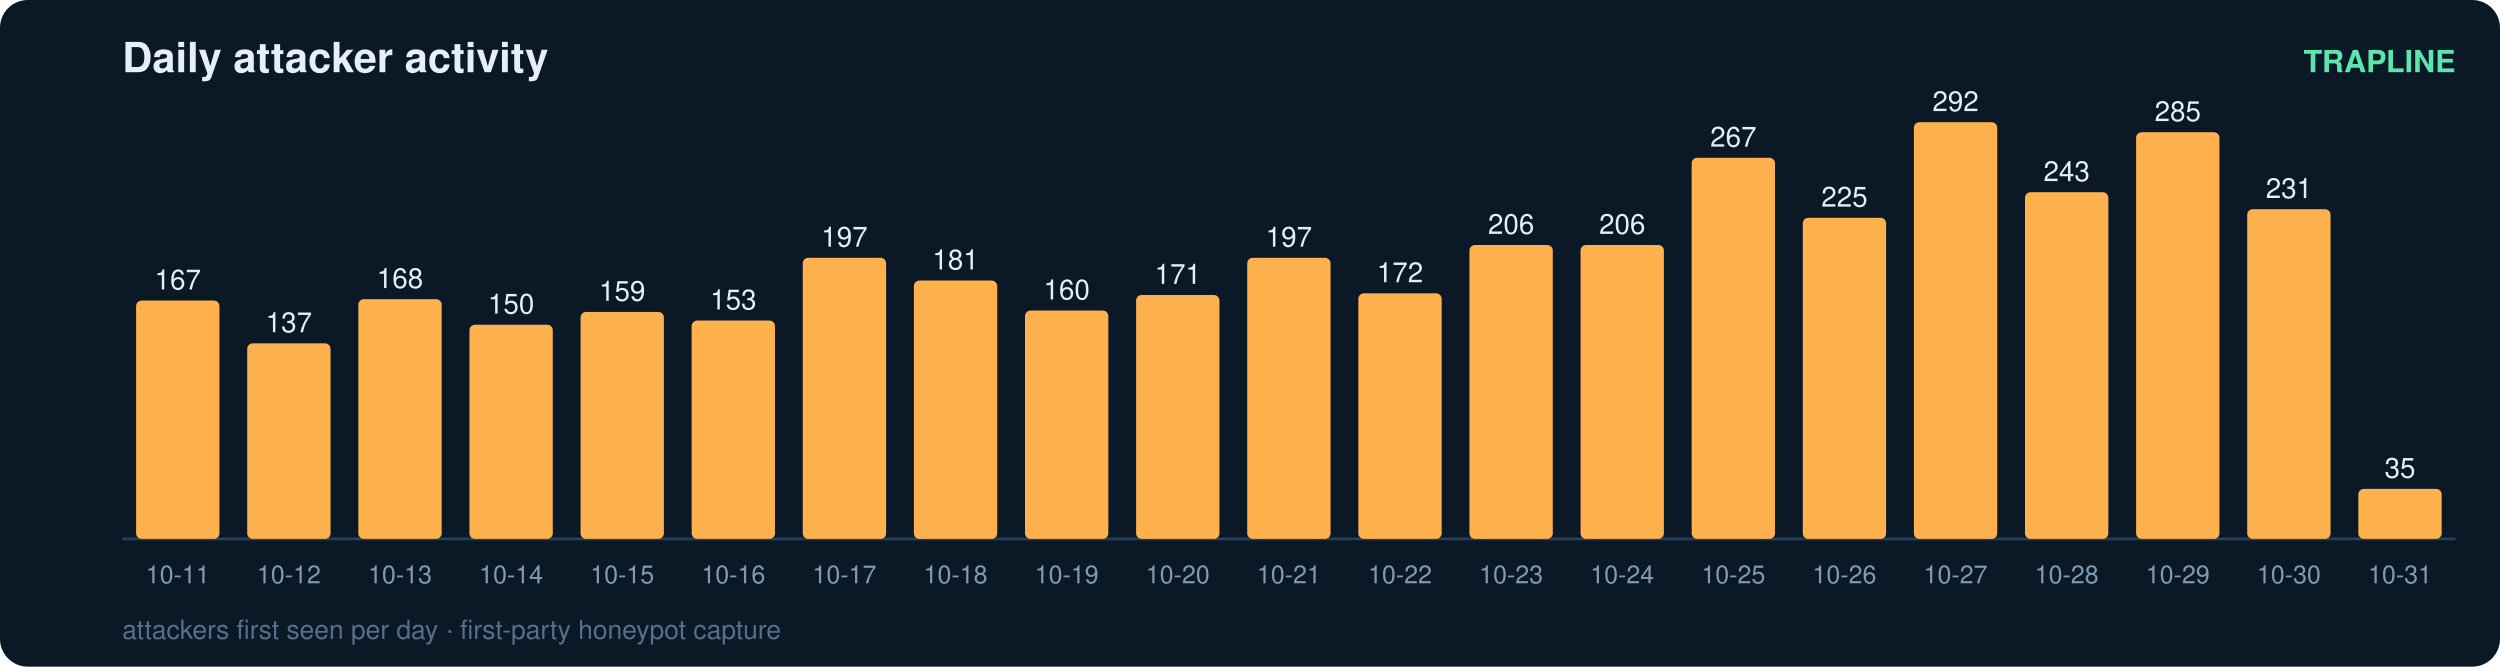
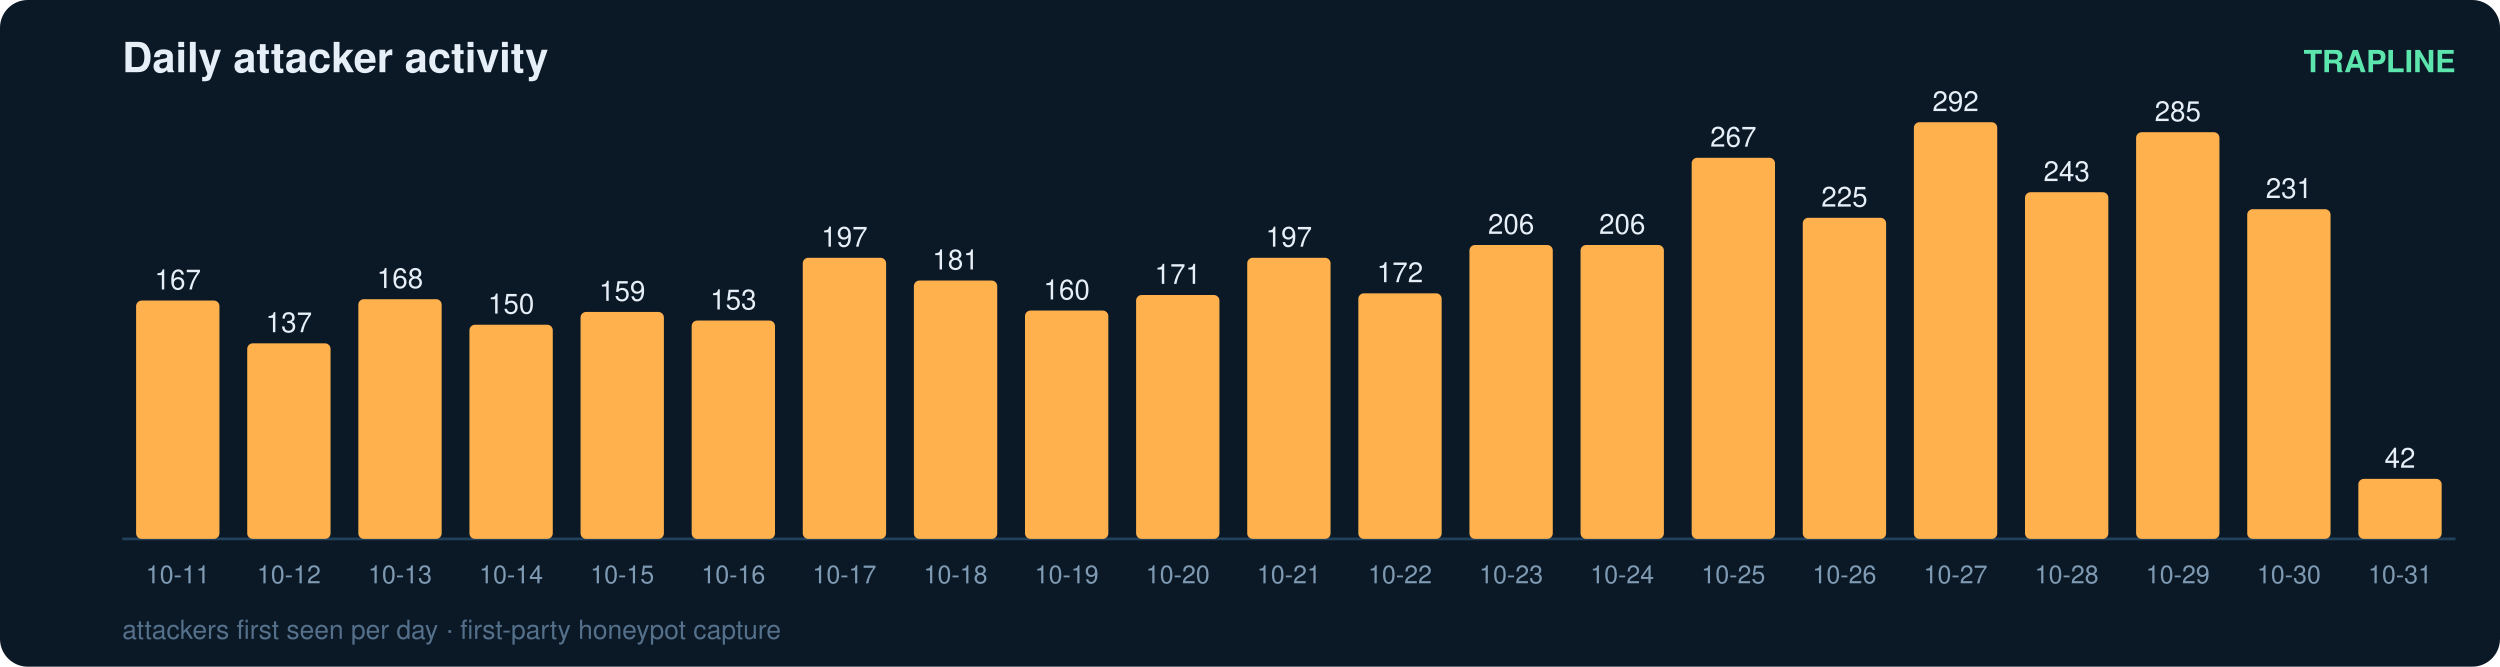
<svg xmlns="http://www.w3.org/2000/svg" width="900" height="240" viewBox="0 0 900 240" font-family="ui-sans-serif,Segoe UI,Helvetica,Arial">
  <rect width="900" height="240" rx="10" fill="#0b1826" />
  <text x="44" y="26" fill="#e6eff7" font-size="15" font-weight="700">Daily attacker activity</text>
  <text x="884" y="26" fill="#5ce6ad" font-size="11" text-anchor="end" font-weight="600">TRAPLINE</text>
  <line x1="44" y1="194" x2="884" y2="194" stroke="#22415a" stroke-width="1" />
  <rect x="49" y="108.2" width="30" height="85.8" rx="2" fill="#ffb14e" />
  <text x="64.0" y="104.2" fill="#e6eff7" font-size="10" text-anchor="middle" font-variant-numeric="tabular-nums">167</text>
  <text x="64.0" y="210.0" fill="#7f9bb3" font-size="9" text-anchor="middle">10-11</text>
  <rect x="89" y="123.6" width="30" height="70.4" rx="2" fill="#ffb14e" />
  <text x="104.0" y="119.6" fill="#e6eff7" font-size="10" text-anchor="middle" font-variant-numeric="tabular-nums">137</text>
  <text x="104.0" y="210.0" fill="#7f9bb3" font-size="9" text-anchor="middle">10-12</text>
  <rect x="129" y="107.7" width="30" height="86.3" rx="2" fill="#ffb14e" />
  <text x="144.0" y="103.7" fill="#e6eff7" font-size="10" text-anchor="middle" font-variant-numeric="tabular-nums">168</text>
  <text x="144.0" y="210.0" fill="#7f9bb3" font-size="9" text-anchor="middle">10-13</text>
  <rect x="169" y="116.9" width="30" height="77.1" rx="2" fill="#ffb14e" />
  <text x="184.0" y="112.9" fill="#e6eff7" font-size="10" text-anchor="middle" font-variant-numeric="tabular-nums">150</text>
  <text x="184.0" y="210.0" fill="#7f9bb3" font-size="9" text-anchor="middle">10-14</text>
  <rect x="209" y="112.3" width="30" height="81.7" rx="2" fill="#ffb14e" />
  <text x="224.0" y="108.3" fill="#e6eff7" font-size="10" text-anchor="middle" font-variant-numeric="tabular-nums">159</text>
  <text x="224.0" y="210.0" fill="#7f9bb3" font-size="9" text-anchor="middle">10-15</text>
  <rect x="249" y="115.4" width="30" height="78.6" rx="2" fill="#ffb14e" />
  <text x="264.0" y="111.4" fill="#e6eff7" font-size="10" text-anchor="middle" font-variant-numeric="tabular-nums">153</text>
  <text x="264.0" y="210.0" fill="#7f9bb3" font-size="9" text-anchor="middle">10-16</text>
  <rect x="289" y="92.8" width="30" height="101.2" rx="2" fill="#ffb14e" />
  <text x="304.0" y="88.8" fill="#e6eff7" font-size="10" text-anchor="middle" font-variant-numeric="tabular-nums">197</text>
  <text x="304.0" y="210.0" fill="#7f9bb3" font-size="9" text-anchor="middle">10-17</text>
  <rect x="329" y="101.0" width="30" height="93.0" rx="2" fill="#ffb14e" />
  <text x="344.0" y="97.0" fill="#e6eff7" font-size="10" text-anchor="middle" font-variant-numeric="tabular-nums">181</text>
  <text x="344.0" y="210.0" fill="#7f9bb3" font-size="9" text-anchor="middle">10-18</text>
  <rect x="369" y="111.8" width="30" height="82.2" rx="2" fill="#ffb14e" />
  <text x="384.0" y="107.8" fill="#e6eff7" font-size="10" text-anchor="middle" font-variant-numeric="tabular-nums">160</text>
  <text x="384.0" y="210.0" fill="#7f9bb3" font-size="9" text-anchor="middle">10-19</text>
  <rect x="409" y="106.2" width="30" height="87.8" rx="2" fill="#ffb14e" />
  <text x="424.0" y="102.2" fill="#e6eff7" font-size="10" text-anchor="middle" font-variant-numeric="tabular-nums">171</text>
  <text x="424.0" y="210.0" fill="#7f9bb3" font-size="9" text-anchor="middle">10-20</text>
  <rect x="449" y="92.8" width="30" height="101.2" rx="2" fill="#ffb14e" />
  <text x="464.0" y="88.8" fill="#e6eff7" font-size="10" text-anchor="middle" font-variant-numeric="tabular-nums">197</text>
  <text x="464.0" y="210.0" fill="#7f9bb3" font-size="9" text-anchor="middle">10-21</text>
  <rect x="489" y="105.6" width="30" height="88.4" rx="2" fill="#ffb14e" />
  <text x="504.0" y="101.6" fill="#e6eff7" font-size="10" text-anchor="middle" font-variant-numeric="tabular-nums">172</text>
  <text x="504.0" y="210.0" fill="#7f9bb3" font-size="9" text-anchor="middle">10-22</text>
  <rect x="529" y="88.2" width="30" height="105.8" rx="2" fill="#ffb14e" />
  <text x="544.0" y="84.2" fill="#e6eff7" font-size="10" text-anchor="middle" font-variant-numeric="tabular-nums">206</text>
  <text x="544.0" y="210.0" fill="#7f9bb3" font-size="9" text-anchor="middle">10-23</text>
  <rect x="569" y="88.2" width="30" height="105.8" rx="2" fill="#ffb14e" />
  <text x="584.0" y="84.2" fill="#e6eff7" font-size="10" text-anchor="middle" font-variant-numeric="tabular-nums">206</text>
  <text x="584.0" y="210.0" fill="#7f9bb3" font-size="9" text-anchor="middle">10-24</text>
  <rect x="609" y="56.8" width="30" height="137.2" rx="2" fill="#ffb14e" />
  <text x="624.0" y="52.8" fill="#e6eff7" font-size="10" text-anchor="middle" font-variant-numeric="tabular-nums">267</text>
  <text x="624.0" y="210.0" fill="#7f9bb3" font-size="9" text-anchor="middle">10-25</text>
  <rect x="649" y="78.4" width="30" height="115.6" rx="2" fill="#ffb14e" />
  <text x="664.0" y="74.4" fill="#e6eff7" font-size="10" text-anchor="middle" font-variant-numeric="tabular-nums">225</text>
  <text x="664.0" y="210.0" fill="#7f9bb3" font-size="9" text-anchor="middle">10-26</text>
  <rect x="689" y="44.0" width="30" height="150.0" rx="2" fill="#ffb14e" />
  <text x="704.0" y="40.0" fill="#e6eff7" font-size="10" text-anchor="middle" font-variant-numeric="tabular-nums">292</text>
  <text x="704.0" y="210.0" fill="#7f9bb3" font-size="9" text-anchor="middle">10-27</text>
  <rect x="729" y="69.2" width="30" height="124.8" rx="2" fill="#ffb14e" />
  <text x="744.0" y="65.2" fill="#e6eff7" font-size="10" text-anchor="middle" font-variant-numeric="tabular-nums">243</text>
  <text x="744.0" y="210.0" fill="#7f9bb3" font-size="9" text-anchor="middle">10-28</text>
  <rect x="769" y="47.6" width="30" height="146.4" rx="2" fill="#ffb14e" />
  <text x="784.0" y="43.6" fill="#e6eff7" font-size="10" text-anchor="middle" font-variant-numeric="tabular-nums">285</text>
  <text x="784.0" y="210.0" fill="#7f9bb3" font-size="9" text-anchor="middle">10-29</text>
  <rect x="809" y="75.3" width="30" height="118.7" rx="2" fill="#ffb14e" />
  <text x="824.0" y="71.3" fill="#e6eff7" font-size="10" text-anchor="middle" font-variant-numeric="tabular-nums">231</text>
  <text x="824.0" y="210.0" fill="#7f9bb3" font-size="9" text-anchor="middle">10-30</text>
-   <rect x="849" y="176.0" width="30" height="18.0" rx="2" fill="#ffb14e" />
-   <text x="864.0" y="172.0" fill="#e6eff7" font-size="10" text-anchor="middle" font-variant-numeric="tabular-nums">35</text>
+   <rect x="849" y="172.4" width="30" height="21.6" rx="2" fill="#ffb14e" />
+   <text x="864.0" y="168.4" fill="#e6eff7" font-size="10" text-anchor="middle" font-variant-numeric="tabular-nums">42</text>
  <text x="864.0" y="210.0" fill="#7f9bb3" font-size="9" text-anchor="middle">10-31</text>
  <text x="44" y="230" fill="#54708a" font-size="9.5">attackers first seen per day · first-party honeypot capture</text>
</svg>
